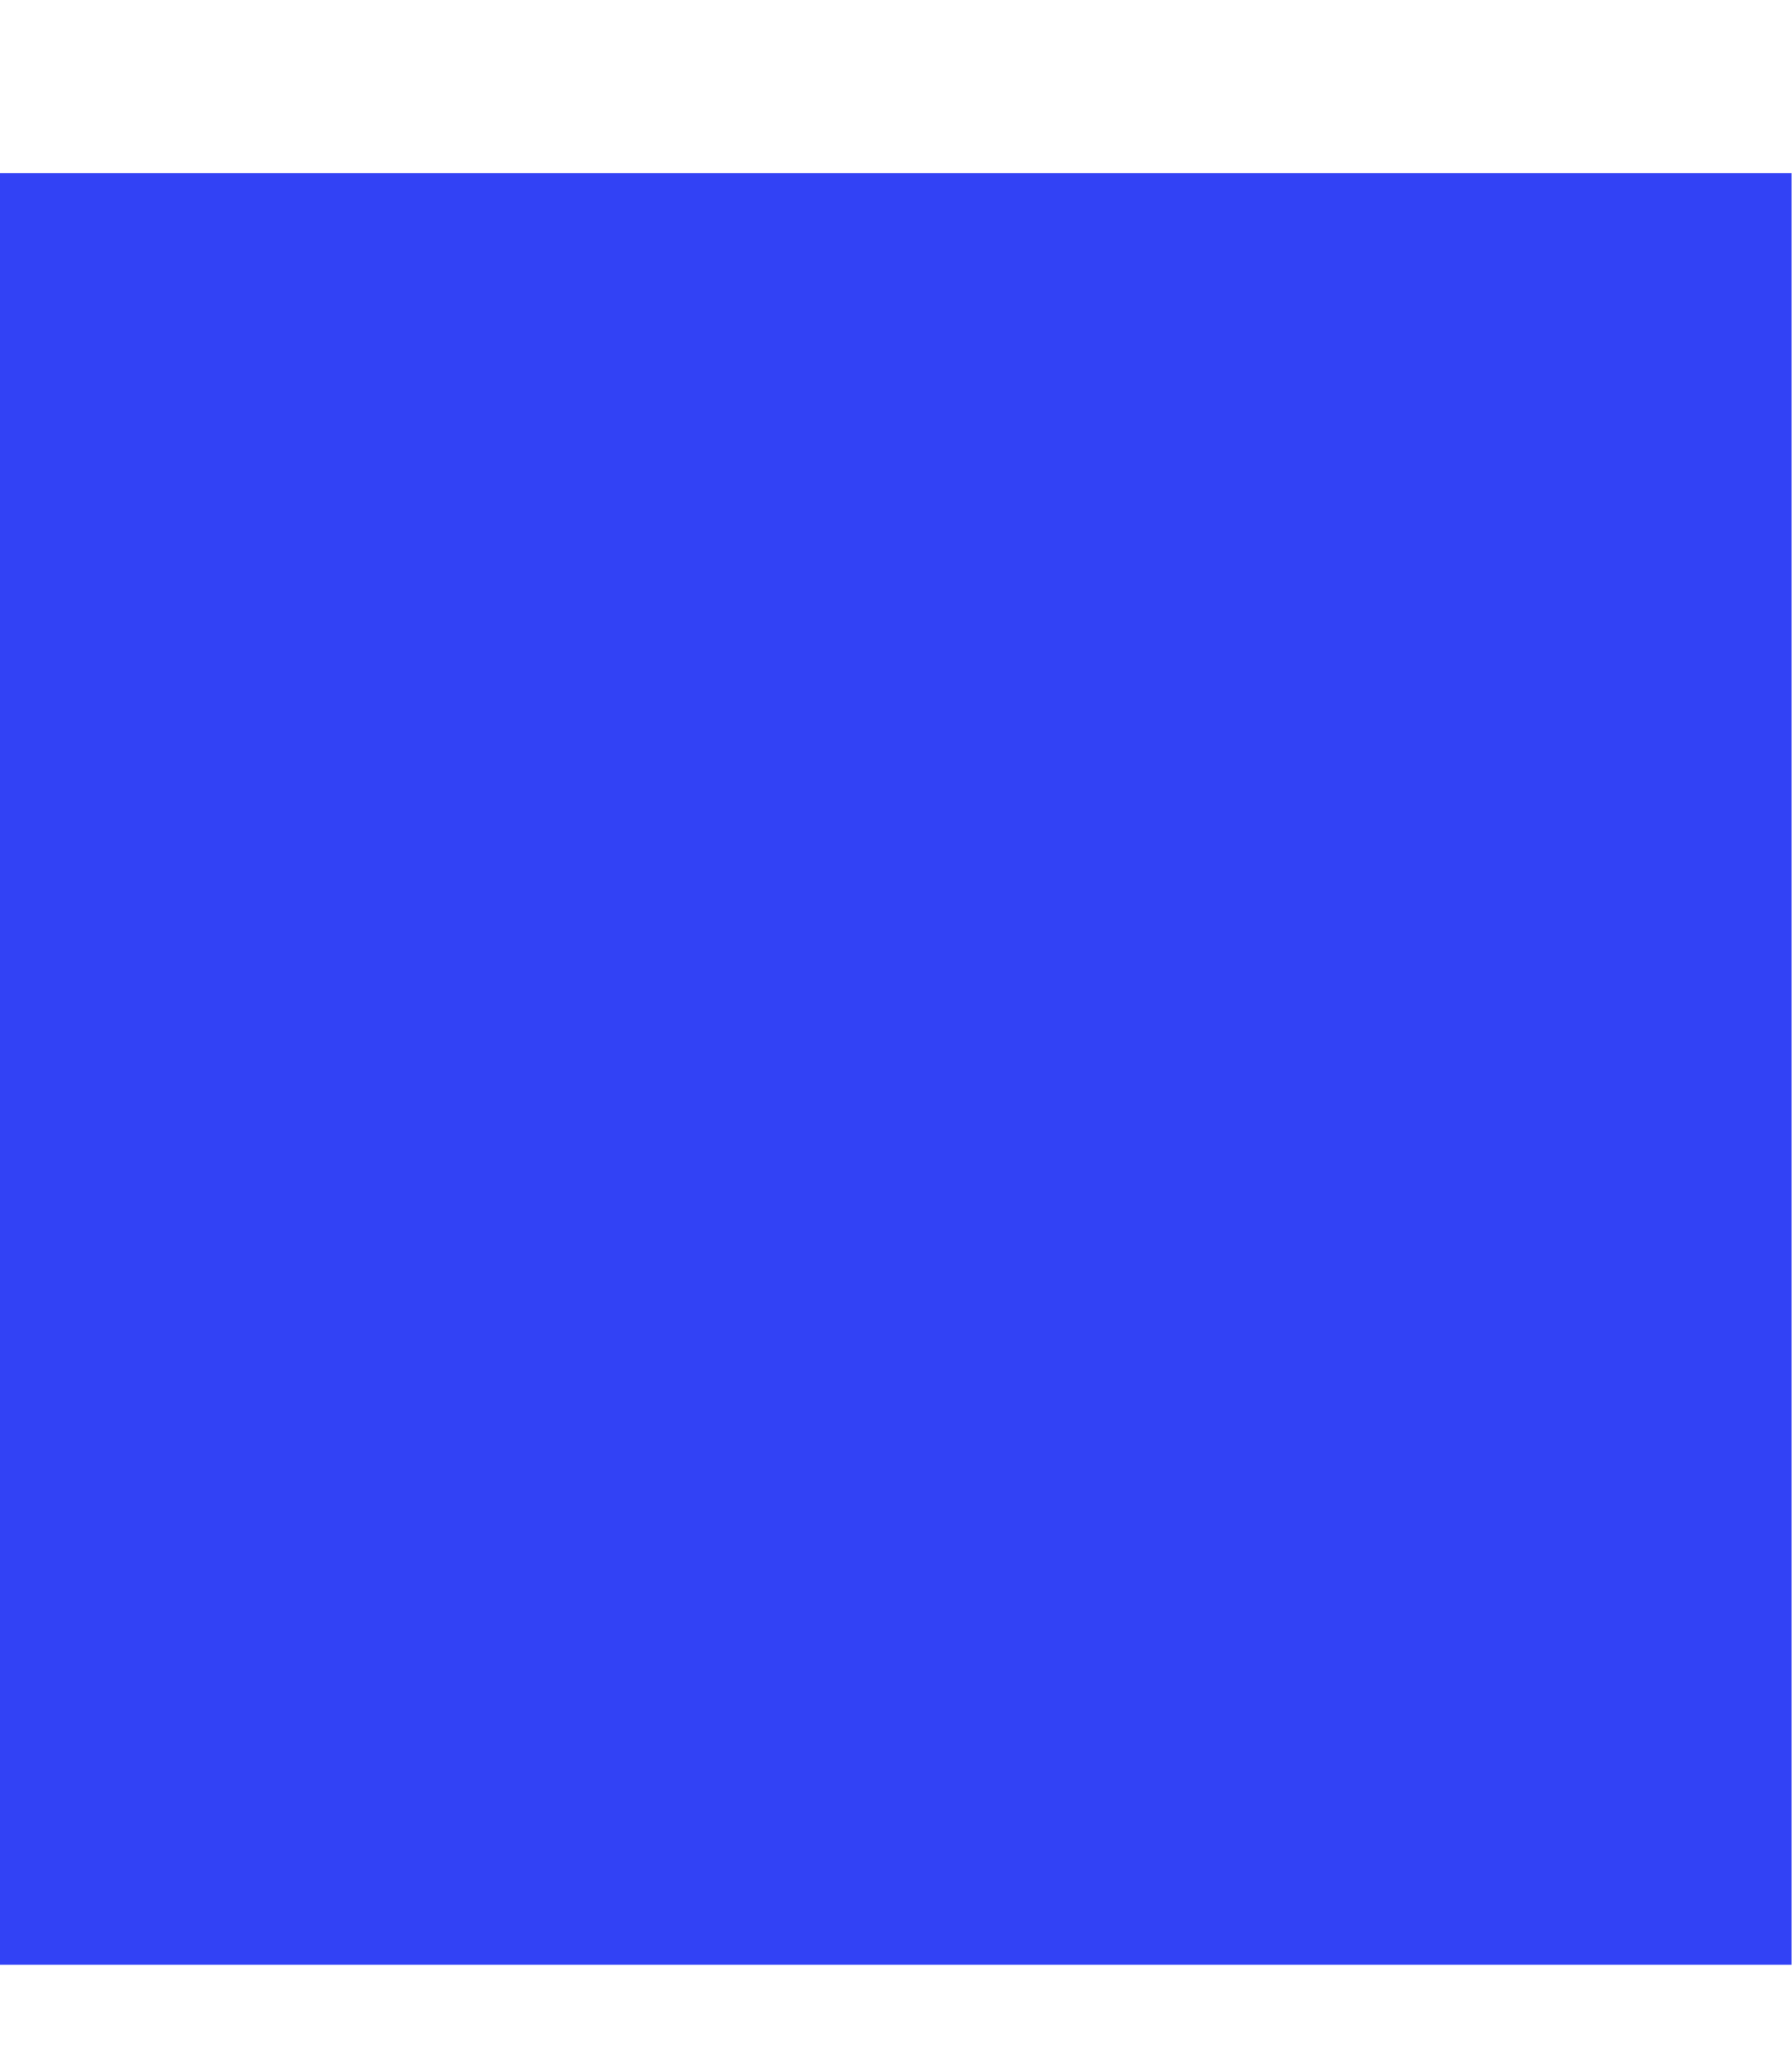
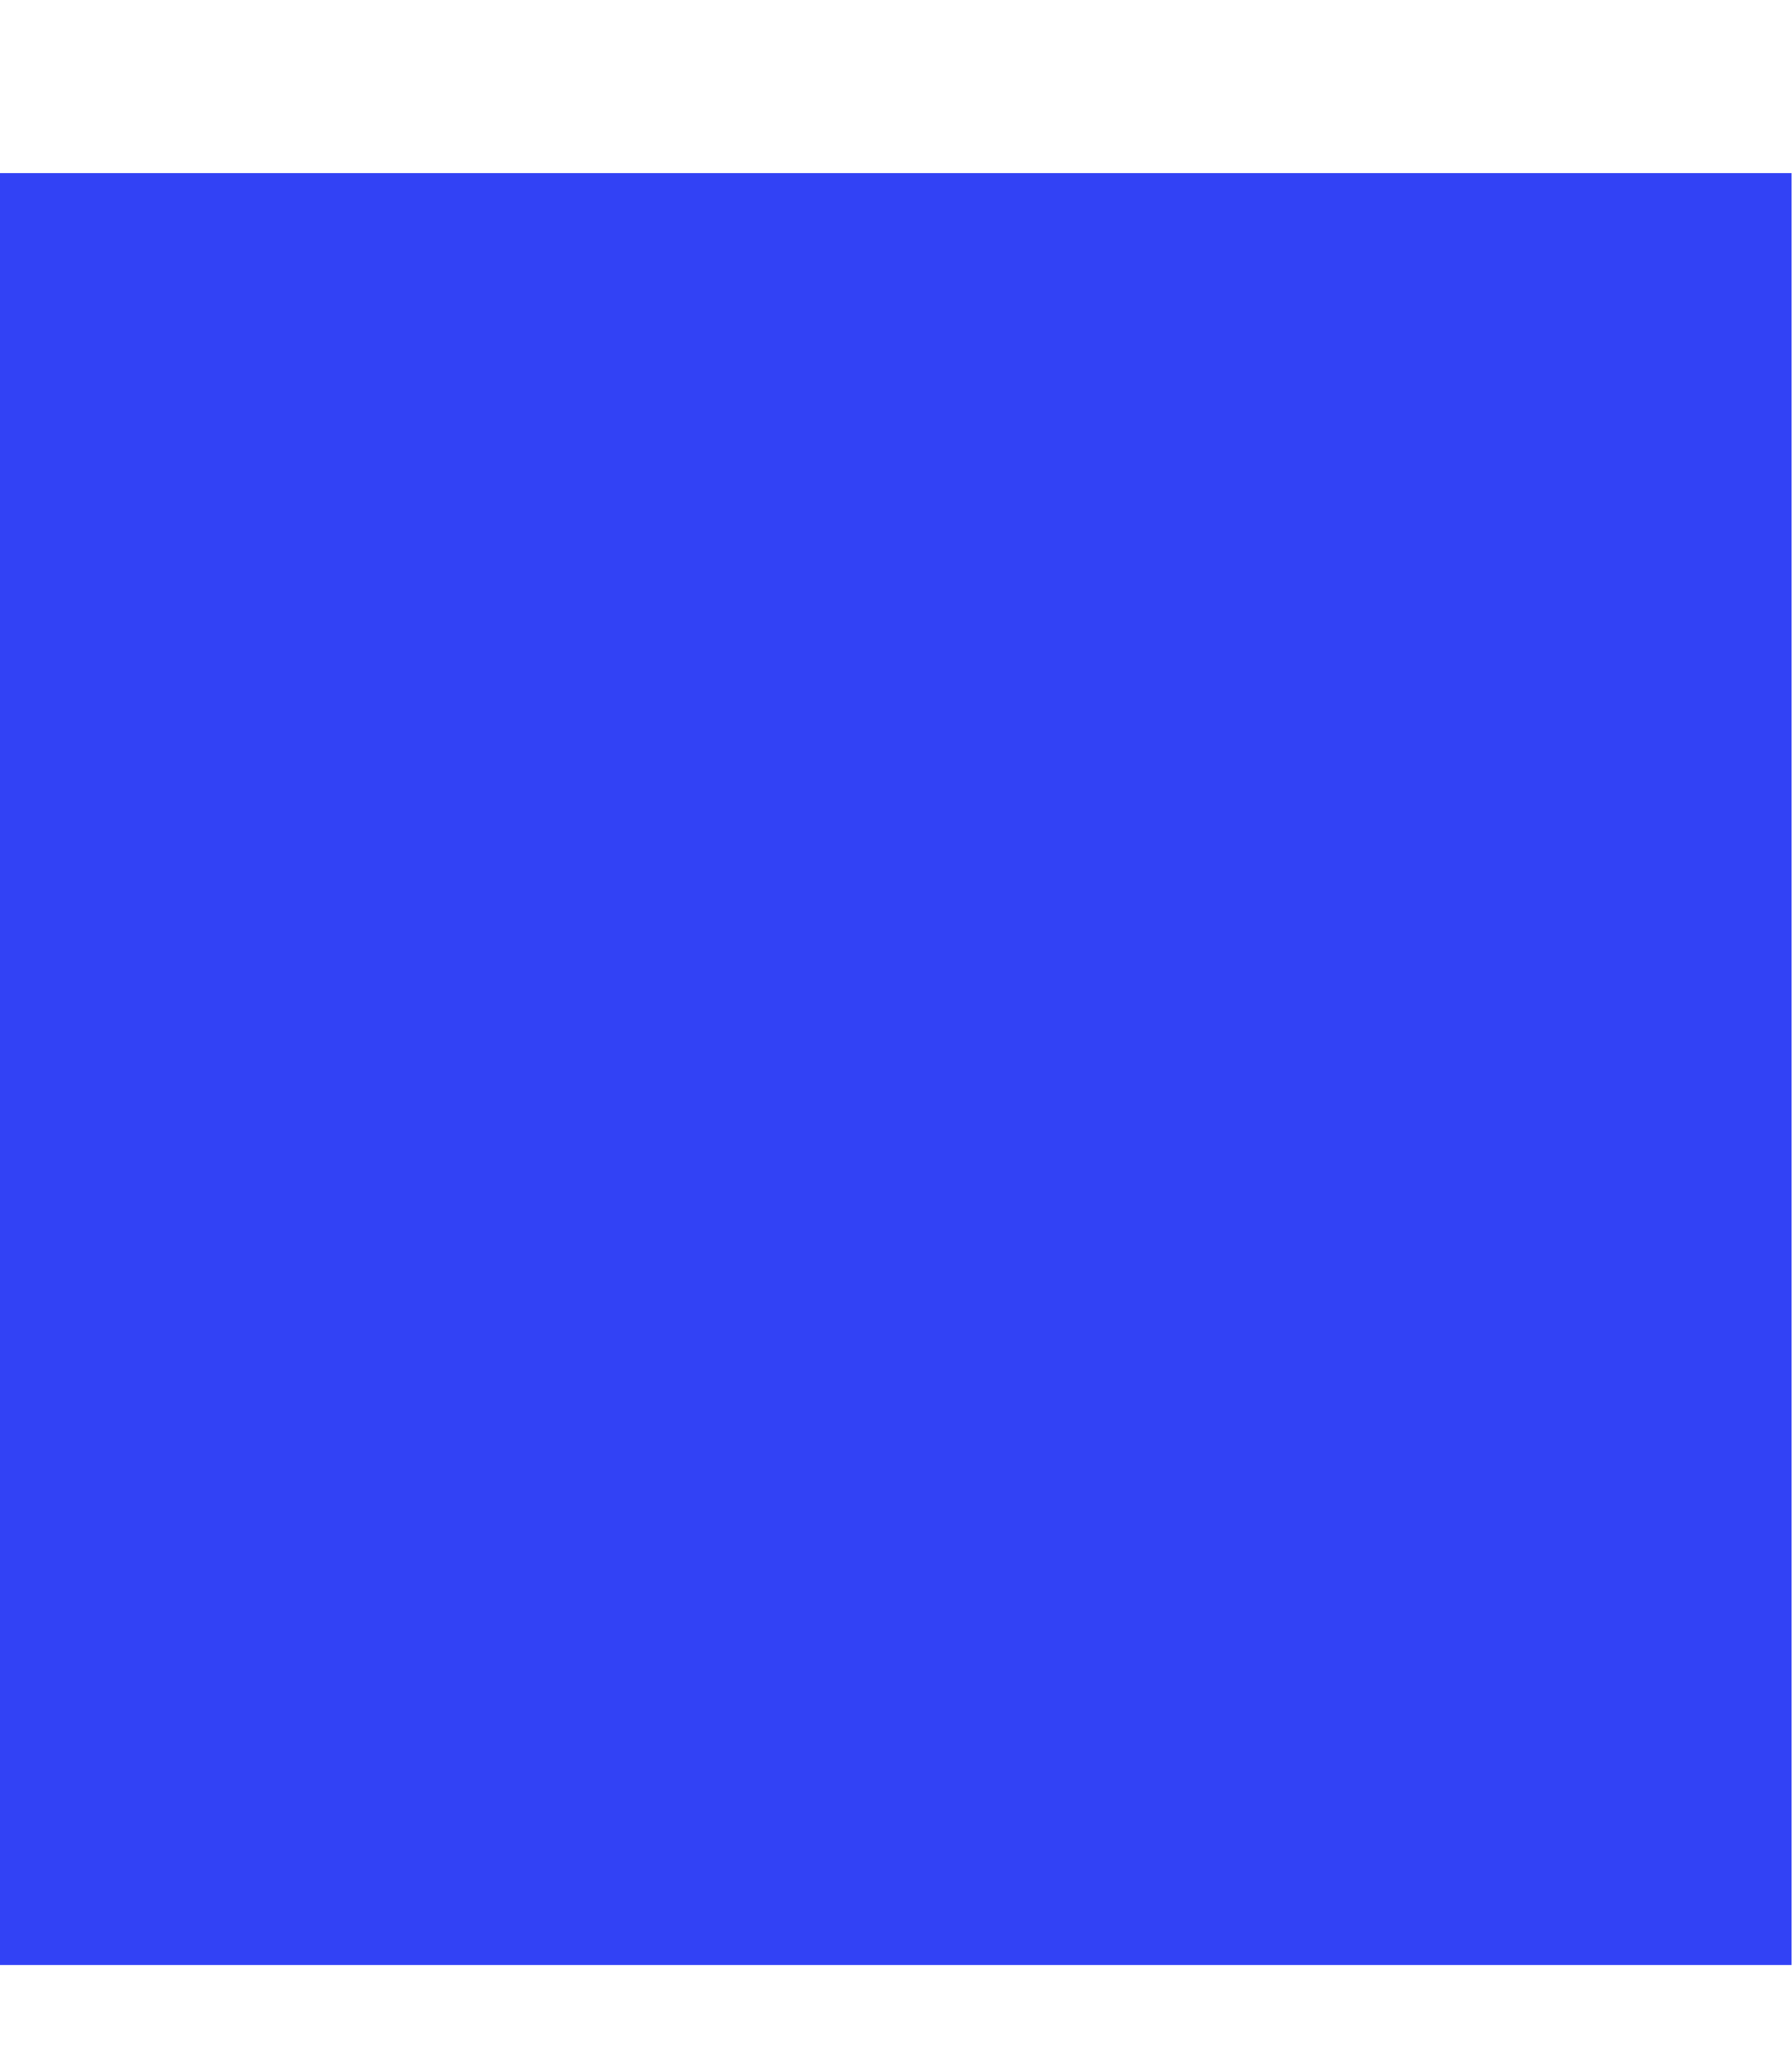
- <svg xmlns="http://www.w3.org/2000/svg" width="7" height="8" viewBox="0 0 7 8" fill="none">
-   <path fill-rule="evenodd" clip-rule="evenodd" d="M0 0.676H7V7.675H0V0.676Z" fill="#3242F5" />
+ <svg xmlns="http://www.w3.org/2000/svg" width="7" height="8" fill="none">
+   <path fill="#3242F5" fill-rule="evenodd" d="M0 .676h7v7H0z" clip-rule="evenodd" />
</svg>
